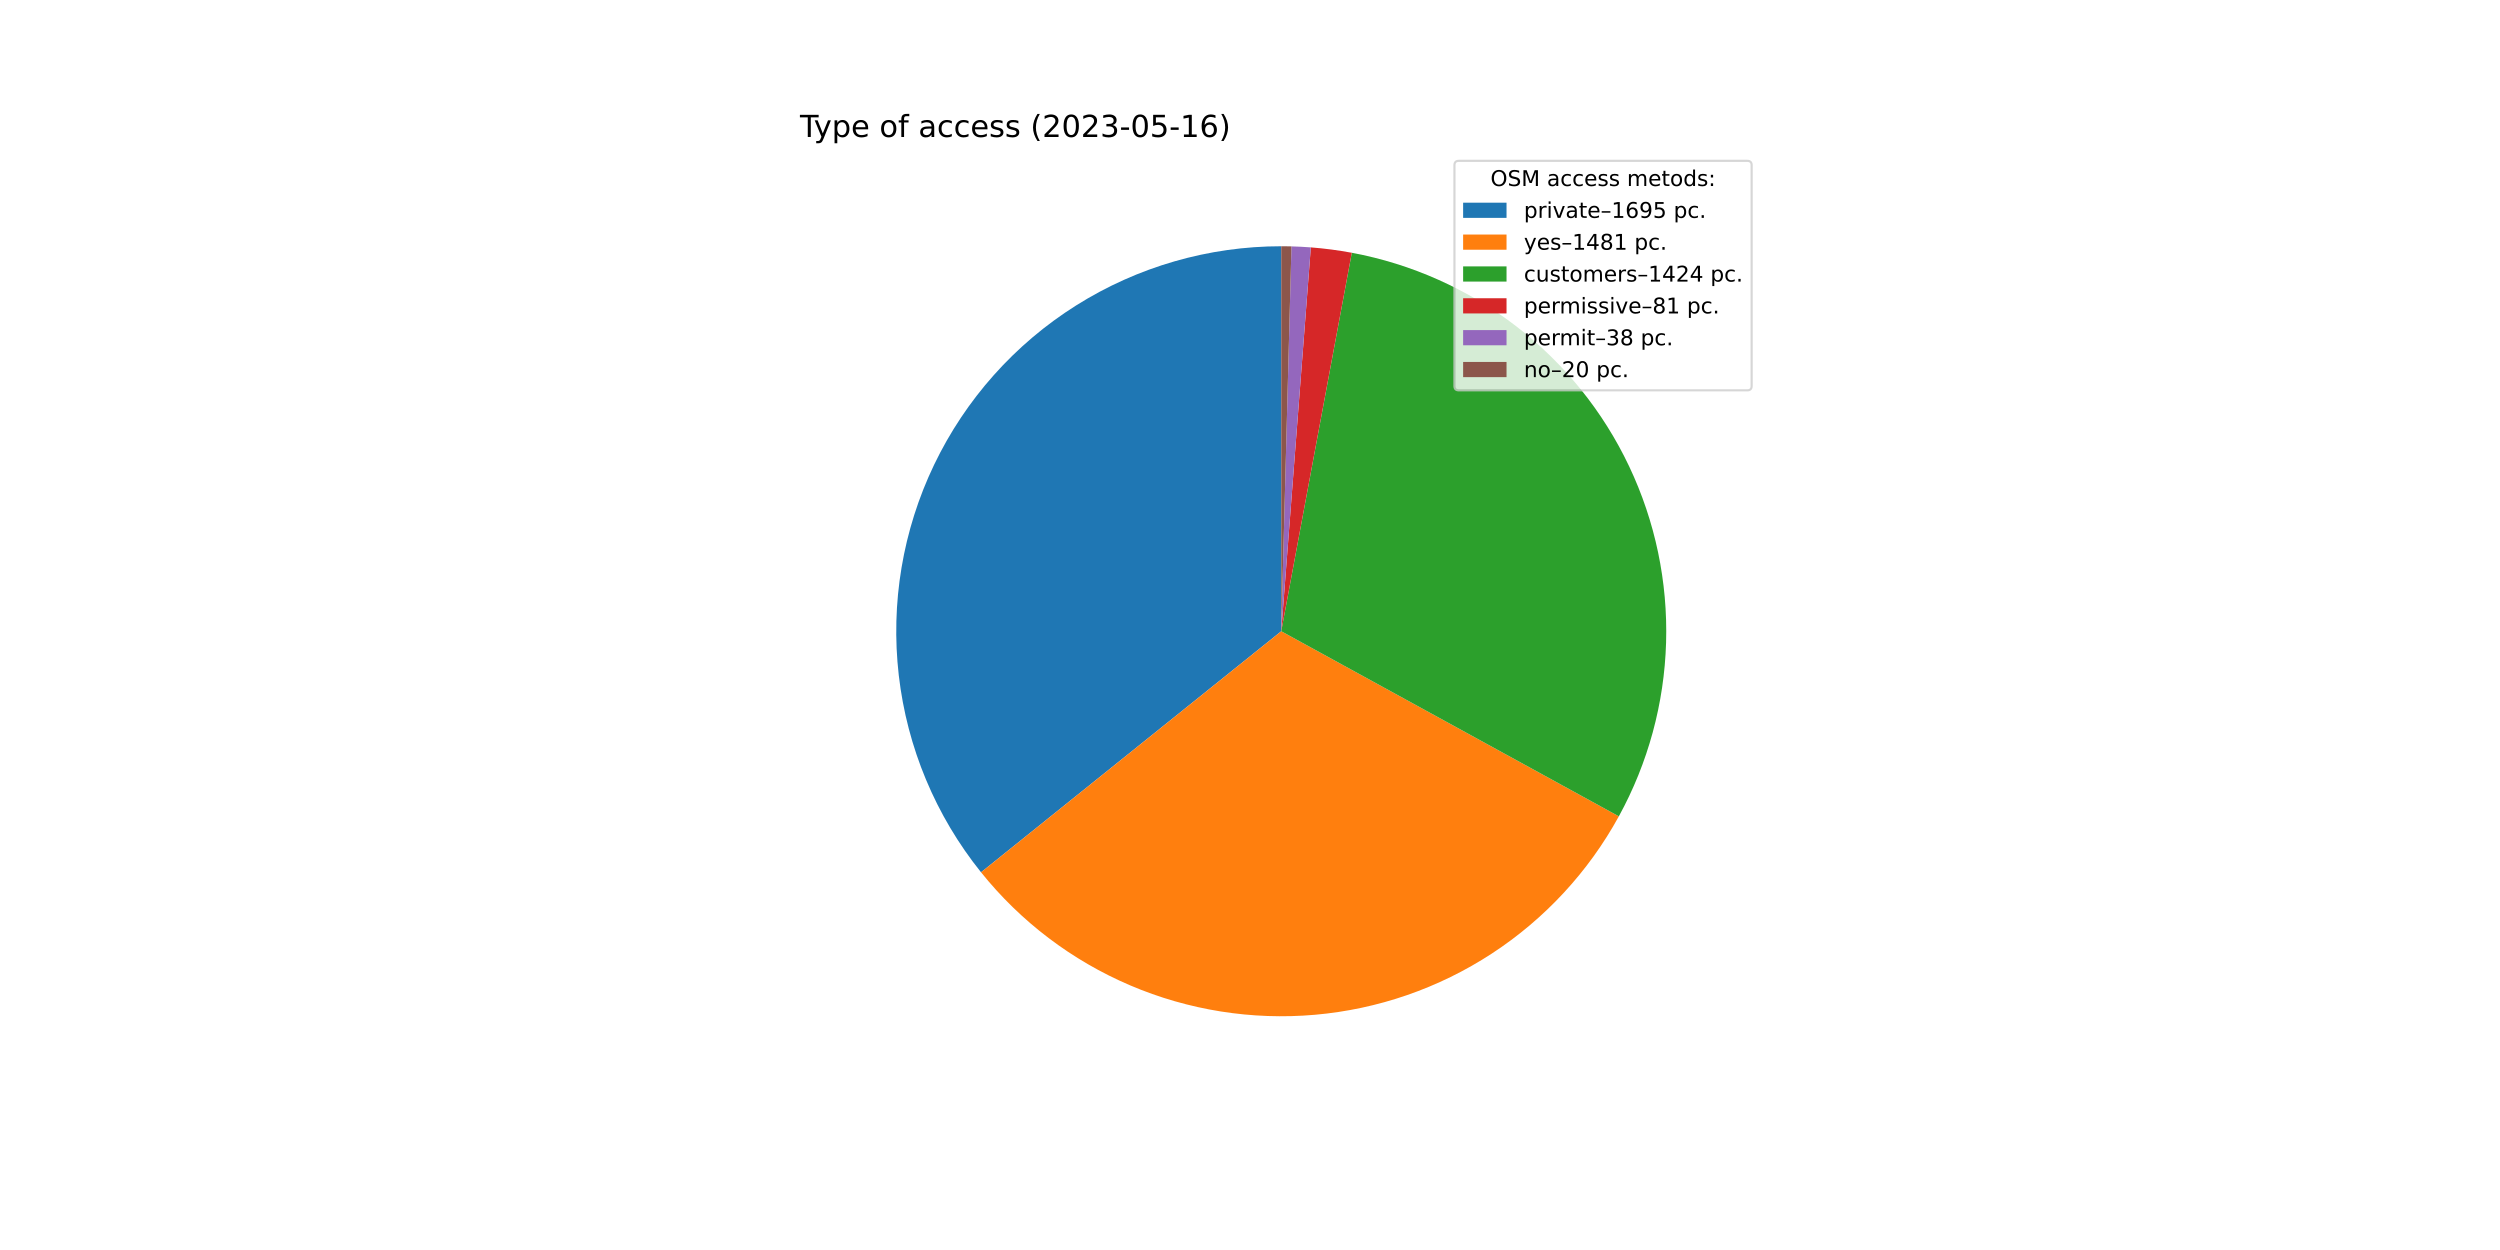
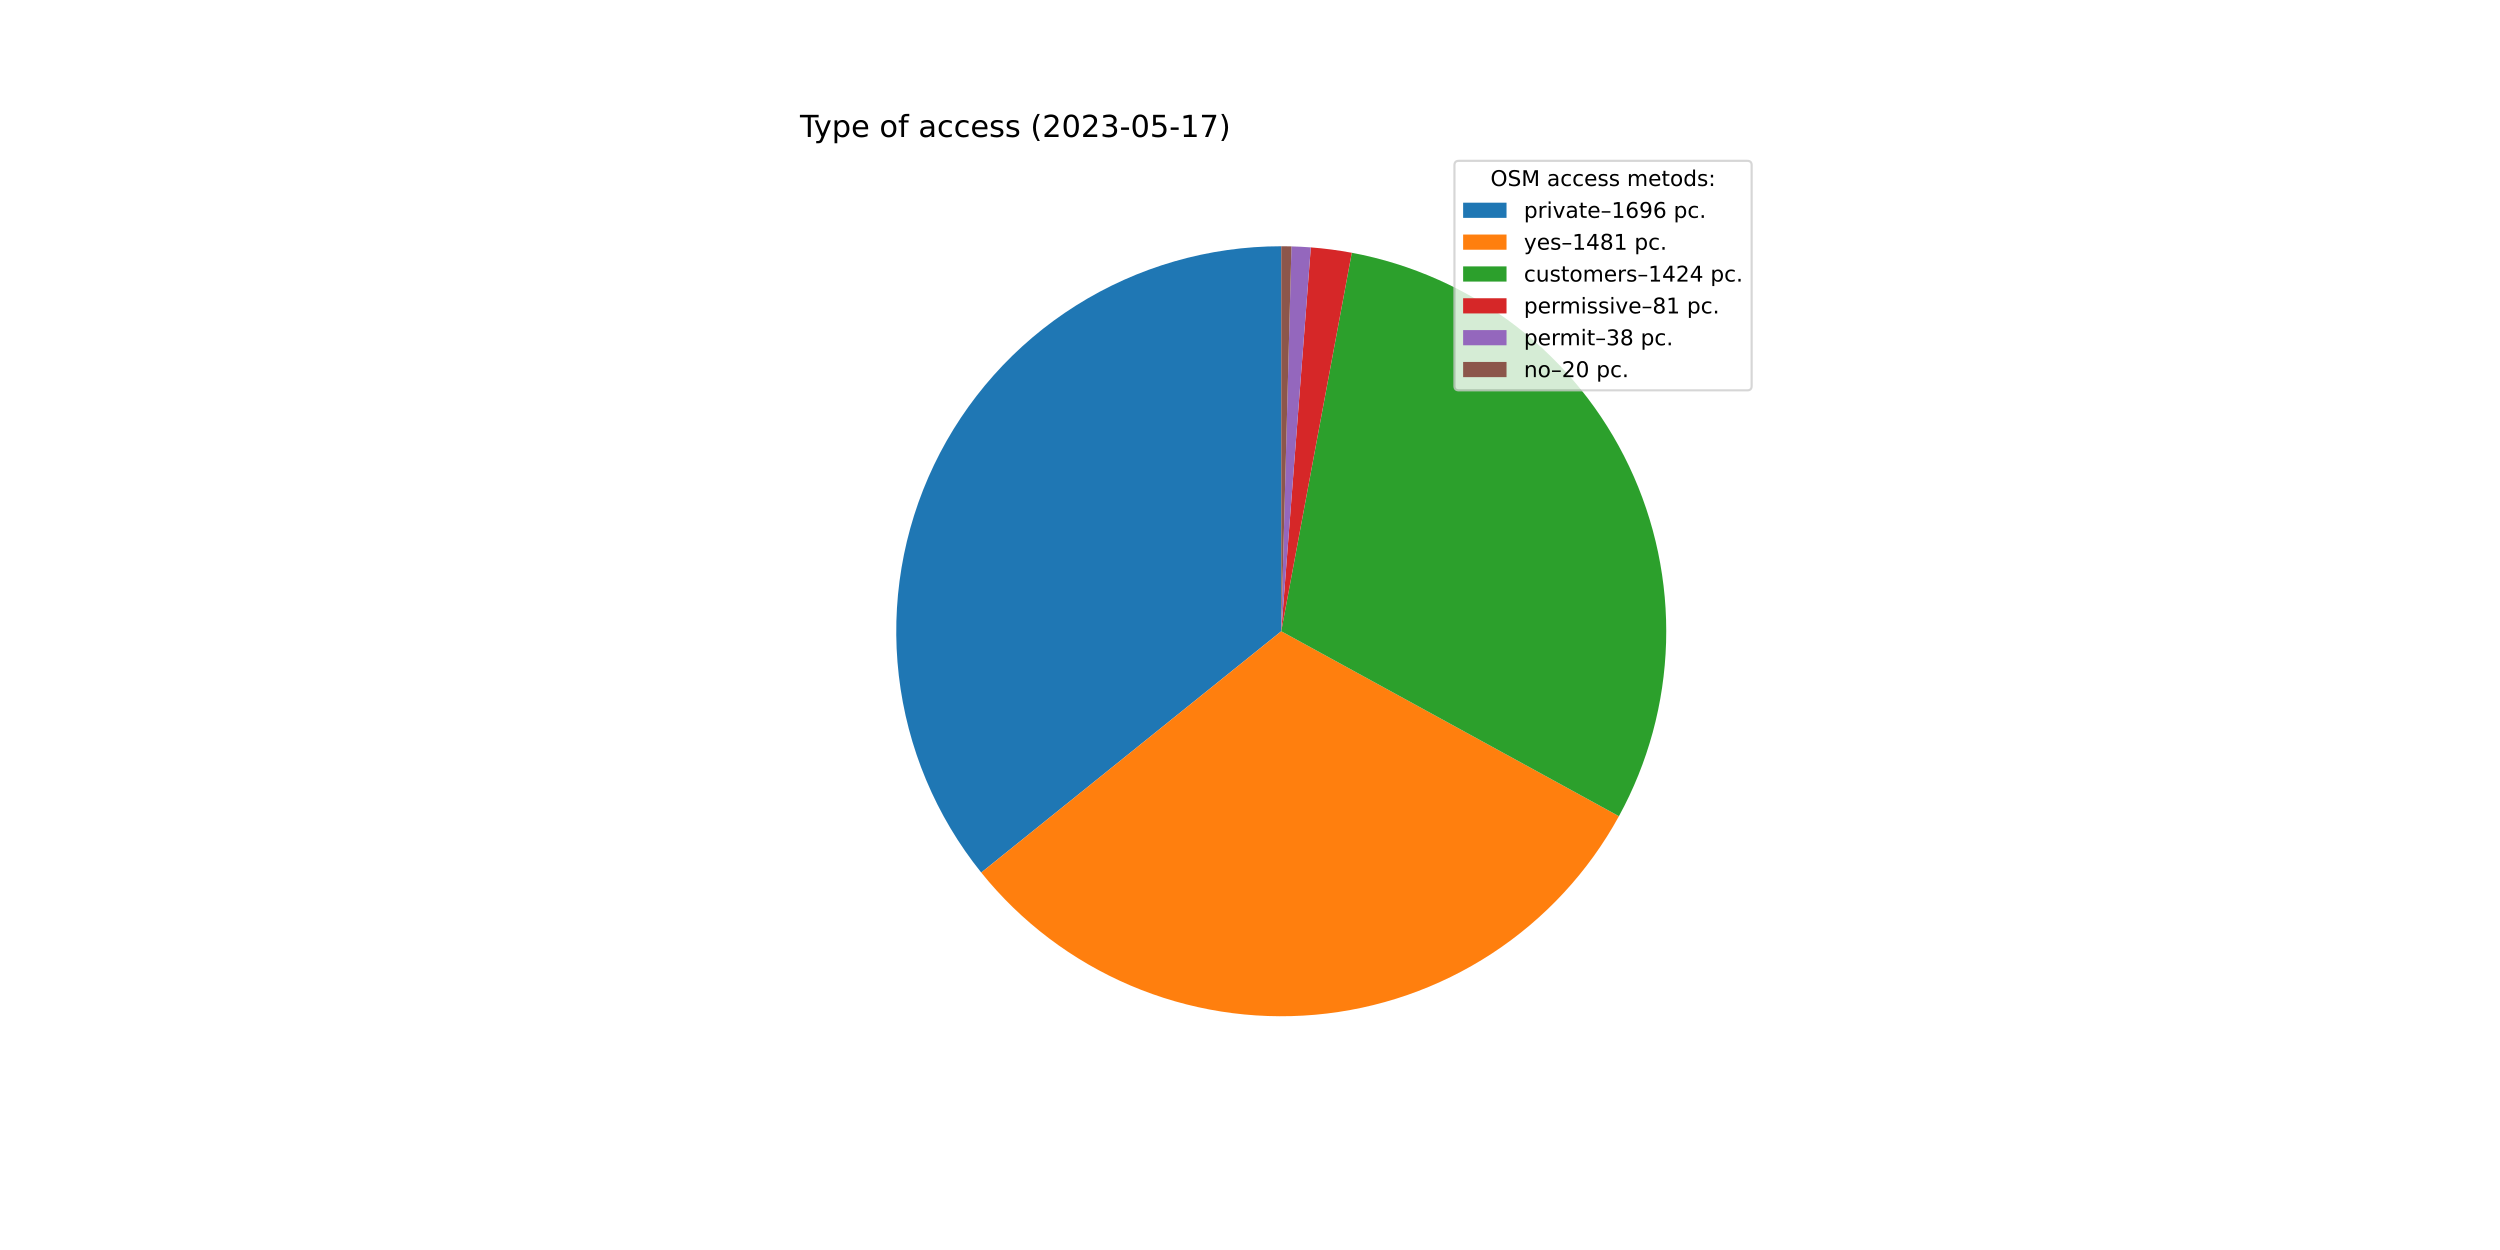
<svg xmlns="http://www.w3.org/2000/svg" xmlns:xlink="http://www.w3.org/1999/xlink" width="1152pt" height="576pt" viewBox="0 0 1152 576" version="1.1">
  <defs>
    <style type="text/css">*{stroke-linejoin: round; stroke-linecap: butt}</style>
  </defs>
  <g id="figure_1">
    <g id="patch_1">
      <path d="M 0 576  L 1152 576  L 1152 0  L 0 0  z " style="fill: #ffffff" />
    </g>
    <g id="axes_1">
      <g id="patch_2">
-         <path d="M 590.4 113.472  C 556.959 113.472 524.189 122.927 495.889 140.743  C 467.588 158.558 444.893 184.017 430.434 214.171  C 415.974 244.324 410.331 277.96 414.157 311.182  C 417.984 344.403 431.127 375.875 452.064 401.951  L 590.4 290.88  L 590.4 113.472  z " style="fill: #1f77b4" />
+         <path d="M 590.4 113.472  C 556.946 113.472 524.165 122.935 495.857 140.763  C 467.549 158.591 444.853 184.068 430.401 214.239  C 415.949 244.41 410.321 278.062 414.17 311.294  C 418.02 344.526 431.192 376.001 452.159 402.069  L 590.4 290.88  L 590.4 113.472  z " style="fill: #1f77b4" />
      </g>
      <g id="patch_3">
-         <path d="M 452.064 401.951  C 470.33 424.7 493.928 442.596 520.761 454.049  C 547.594 465.501 576.842 470.159 605.904 467.609  C 634.967 465.06 662.957 455.38 687.386 439.43  C 711.815 423.481 731.937 401.75 745.962 376.168  L 590.4 290.88  L 452.064 401.951  z " style="fill: #ff7f0e" />
+         <path d="M 452.159 402.069  C 470.44 424.798 494.047 442.671 520.883 454.101  C 547.718 465.53 576.963 470.167 606.018 467.599  C 635.073 465.031 663.052 455.337 687.467 439.378  C 711.882 423.419 731.988 401.682 746 376.1  L 590.4 290.88  L 452.159 402.069  z " style="fill: #ff7f0e" />
      </g>
      <g id="patch_4">
-         <path d="M 745.962 376.168  C 759.443 351.579 766.904 324.142 767.731 296.113  C 768.558 268.084 762.728 240.254 750.721 214.914  C 738.713 189.573 720.868 167.437 698.652 150.327  C 676.436 133.217 650.477 121.615 622.91 116.476  L 590.4 290.88  L 745.962 376.168  z " style="fill: #2ca02c" />
+         <path d="M 746 376.1  C 759.467 351.511 766.915 324.076 767.733 296.053  C 768.55 268.03 762.713 240.208 750.703 214.876  C 738.692 189.543 720.846 167.415 698.632 150.312  C 676.419 133.208 650.464 121.611 622.903 116.475  L 590.4 290.88  L 746 376.1  z " style="fill: #2ca02c" />
      </g>
      <g id="patch_5">
-         <path d="M 622.91 116.476  C 619.788 115.894 616.651 115.396 613.503 114.983  C 610.354 114.569 607.195 114.24 604.029 113.996  L 590.4 290.88  L 622.91 116.476  z " style="fill: #d62728" />
+         <path d="M 622.903 116.475  C 619.782 115.893 616.646 115.395 613.498 114.982  C 610.35 114.569 607.192 114.24 604.026 113.996  L 590.4 290.88  L 622.903 116.475  z " style="fill: #d62728" />
      </g>
      <g id="patch_6">
-         <path d="M 604.029 113.996  C 602.544 113.882 601.057 113.786 599.569 113.709  C 598.082 113.632 596.593 113.574 595.104 113.534  L 590.4 290.88  L 604.029 113.996  z " style="fill: #9467bd" />
+         <path d="M 604.026 113.996  C 602.541 113.882 601.055 113.786 599.567 113.709  C 598.08 113.632 596.592 113.574 595.103 113.534  L 590.4 290.88  L 604.026 113.996  z " style="fill: #9467bd" />
      </g>
      <g id="patch_7">
-         <path d="M 595.104 113.534  C 594.32 113.514 593.536 113.498 592.752 113.488  C 591.968 113.477 591.184 113.472 590.4 113.472  L 590.4 290.88  L 595.104 113.534  z " style="fill: #8c564b" />
+         <path d="M 595.103 113.534  C 594.319 113.514 593.535 113.498 592.752 113.488  C 591.968 113.477 591.184 113.472 590.4 113.472  L 590.4 290.88  L 595.103 113.534  z " style="fill: #8c564b" />
      </g>
      <g id="matplotlib.axis_1" />
      <g id="matplotlib.axis_2" />
      <g id="text_1">
        <g transform="translate(368.64 63.12)scale(0.14 -0.14)">
          <defs>
            <path id="DejaVuSans-54" d="M -19 4666  L 3928 4666  L 3928 4134  L 2272 4134  L 2272 0  L 1638 0  L 1638 4134  L -19 4134  L -19 4666  z " transform="scale(0.015625)" />
            <path id="DejaVuSans-79" d="M 2059 -325  Q 1816 -950 1584 -1140  Q 1353 -1331 966 -1331  L 506 -1331  L 506 -850  L 844 -850  Q 1081 -850 1212 -737  Q 1344 -625 1503 -206  L 1606 56  L 191 3500  L 800 3500  L 1894 763  L 2988 3500  L 3597 3500  L 2059 -325  z " transform="scale(0.015625)" />
            <path id="DejaVuSans-70" d="M 1159 525  L 1159 -1331  L 581 -1331  L 581 3500  L 1159 3500  L 1159 2969  Q 1341 3281 1617 3432  Q 1894 3584 2278 3584  Q 2916 3584 3314 3078  Q 3713 2572 3713 1747  Q 3713 922 3314 415  Q 2916 -91 2278 -91  Q 1894 -91 1617 61  Q 1341 213 1159 525  z M 3116 1747  Q 3116 2381 2855 2742  Q 2594 3103 2138 3103  Q 1681 3103 1420 2742  Q 1159 2381 1159 1747  Q 1159 1113 1420 752  Q 1681 391 2138 391  Q 2594 391 2855 752  Q 3116 1113 3116 1747  z " transform="scale(0.015625)" />
            <path id="DejaVuSans-65" d="M 3597 1894  L 3597 1613  L 953 1613  Q 991 1019 1311 708  Q 1631 397 2203 397  Q 2534 397 2845 478  Q 3156 559 3463 722  L 3463 178  Q 3153 47 2828 -22  Q 2503 -91 2169 -91  Q 1331 -91 842 396  Q 353 884 353 1716  Q 353 2575 817 3079  Q 1281 3584 2069 3584  Q 2775 3584 3186 3129  Q 3597 2675 3597 1894  z M 3022 2063  Q 3016 2534 2758 2815  Q 2500 3097 2075 3097  Q 1594 3097 1305 2825  Q 1016 2553 972 2059  L 3022 2063  z " transform="scale(0.015625)" />
            <path id="DejaVuSans-20" transform="scale(0.015625)" />
            <path id="DejaVuSans-6f" d="M 1959 3097  Q 1497 3097 1228 2736  Q 959 2375 959 1747  Q 959 1119 1226 758  Q 1494 397 1959 397  Q 2419 397 2687 759  Q 2956 1122 2956 1747  Q 2956 2369 2687 2733  Q 2419 3097 1959 3097  z M 1959 3584  Q 2709 3584 3137 3096  Q 3566 2609 3566 1747  Q 3566 888 3137 398  Q 2709 -91 1959 -91  Q 1206 -91 779 398  Q 353 888 353 1747  Q 353 2609 779 3096  Q 1206 3584 1959 3584  z " transform="scale(0.015625)" />
            <path id="DejaVuSans-66" d="M 2375 4863  L 2375 4384  L 1825 4384  Q 1516 4384 1395 4259  Q 1275 4134 1275 3809  L 1275 3500  L 2222 3500  L 2222 3053  L 1275 3053  L 1275 0  L 697 0  L 697 3053  L 147 3053  L 147 3500  L 697 3500  L 697 3744  Q 697 4328 969 4595  Q 1241 4863 1831 4863  L 2375 4863  z " transform="scale(0.015625)" />
            <path id="DejaVuSans-61" d="M 2194 1759  Q 1497 1759 1228 1600  Q 959 1441 959 1056  Q 959 750 1161 570  Q 1363 391 1709 391  Q 2188 391 2477 730  Q 2766 1069 2766 1631  L 2766 1759  L 2194 1759  z M 3341 1997  L 3341 0  L 2766 0  L 2766 531  Q 2569 213 2275 61  Q 1981 -91 1556 -91  Q 1019 -91 701 211  Q 384 513 384 1019  Q 384 1609 779 1909  Q 1175 2209 1959 2209  L 2766 2209  L 2766 2266  Q 2766 2663 2505 2880  Q 2244 3097 1772 3097  Q 1472 3097 1187 3025  Q 903 2953 641 2809  L 641 3341  Q 956 3463 1253 3523  Q 1550 3584 1831 3584  Q 2591 3584 2966 3190  Q 3341 2797 3341 1997  z " transform="scale(0.015625)" />
            <path id="DejaVuSans-63" d="M 3122 3366  L 3122 2828  Q 2878 2963 2633 3030  Q 2388 3097 2138 3097  Q 1578 3097 1268 2742  Q 959 2388 959 1747  Q 959 1106 1268 751  Q 1578 397 2138 397  Q 2388 397 2633 464  Q 2878 531 3122 666  L 3122 134  Q 2881 22 2623 -34  Q 2366 -91 2075 -91  Q 1284 -91 818 406  Q 353 903 353 1747  Q 353 2603 823 3093  Q 1294 3584 2113 3584  Q 2378 3584 2631 3529  Q 2884 3475 3122 3366  z " transform="scale(0.015625)" />
            <path id="DejaVuSans-73" d="M 2834 3397  L 2834 2853  Q 2591 2978 2328 3040  Q 2066 3103 1784 3103  Q 1356 3103 1142 2972  Q 928 2841 928 2578  Q 928 2378 1081 2264  Q 1234 2150 1697 2047  L 1894 2003  Q 2506 1872 2764 1633  Q 3022 1394 3022 966  Q 3022 478 2636 193  Q 2250 -91 1575 -91  Q 1294 -91 989 -36  Q 684 19 347 128  L 347 722  Q 666 556 975 473  Q 1284 391 1588 391  Q 1994 391 2212 530  Q 2431 669 2431 922  Q 2431 1156 2273 1281  Q 2116 1406 1581 1522  L 1381 1569  Q 847 1681 609 1914  Q 372 2147 372 2553  Q 372 3047 722 3315  Q 1072 3584 1716 3584  Q 2034 3584 2315 3537  Q 2597 3491 2834 3397  z " transform="scale(0.015625)" />
            <path id="DejaVuSans-28" d="M 1984 4856  Q 1566 4138 1362 3434  Q 1159 2731 1159 2009  Q 1159 1288 1364 580  Q 1569 -128 1984 -844  L 1484 -844  Q 1016 -109 783 600  Q 550 1309 550 2009  Q 550 2706 781 3412  Q 1013 4119 1484 4856  L 1984 4856  z " transform="scale(0.015625)" />
            <path id="DejaVuSans-32" d="M 1228 531  L 3431 531  L 3431 0  L 469 0  L 469 531  Q 828 903 1448 1529  Q 2069 2156 2228 2338  Q 2531 2678 2651 2914  Q 2772 3150 2772 3378  Q 2772 3750 2511 3984  Q 2250 4219 1831 4219  Q 1534 4219 1204 4116  Q 875 4013 500 3803  L 500 4441  Q 881 4594 1212 4672  Q 1544 4750 1819 4750  Q 2544 4750 2975 4387  Q 3406 4025 3406 3419  Q 3406 3131 3298 2873  Q 3191 2616 2906 2266  Q 2828 2175 2409 1742  Q 1991 1309 1228 531  z " transform="scale(0.015625)" />
            <path id="DejaVuSans-30" d="M 2034 4250  Q 1547 4250 1301 3770  Q 1056 3291 1056 2328  Q 1056 1369 1301 889  Q 1547 409 2034 409  Q 2525 409 2770 889  Q 3016 1369 3016 2328  Q 3016 3291 2770 3770  Q 2525 4250 2034 4250  z M 2034 4750  Q 2819 4750 3233 4129  Q 3647 3509 3647 2328  Q 3647 1150 3233 529  Q 2819 -91 2034 -91  Q 1250 -91 836 529  Q 422 1150 422 2328  Q 422 3509 836 4129  Q 1250 4750 2034 4750  z " transform="scale(0.015625)" />
            <path id="DejaVuSans-33" d="M 2597 2516  Q 3050 2419 3304 2112  Q 3559 1806 3559 1356  Q 3559 666 3084 287  Q 2609 -91 1734 -91  Q 1441 -91 1130 -33  Q 819 25 488 141  L 488 750  Q 750 597 1062 519  Q 1375 441 1716 441  Q 2309 441 2620 675  Q 2931 909 2931 1356  Q 2931 1769 2642 2001  Q 2353 2234 1838 2234  L 1294 2234  L 1294 2753  L 1863 2753  Q 2328 2753 2575 2939  Q 2822 3125 2822 3475  Q 2822 3834 2567 4026  Q 2313 4219 1838 4219  Q 1578 4219 1281 4162  Q 984 4106 628 3988  L 628 4550  Q 988 4650 1302 4700  Q 1616 4750 1894 4750  Q 2613 4750 3031 4423  Q 3450 4097 3450 3541  Q 3450 3153 3228 2886  Q 3006 2619 2597 2516  z " transform="scale(0.015625)" />
            <path id="DejaVuSans-2d" d="M 313 2009  L 1997 2009  L 1997 1497  L 313 1497  L 313 2009  z " transform="scale(0.015625)" />
            <path id="DejaVuSans-35" d="M 691 4666  L 3169 4666  L 3169 4134  L 1269 4134  L 1269 2991  Q 1406 3038 1543 3061  Q 1681 3084 1819 3084  Q 2600 3084 3056 2656  Q 3513 2228 3513 1497  Q 3513 744 3044 326  Q 2575 -91 1722 -91  Q 1428 -91 1123 -41  Q 819 9 494 109  L 494 744  Q 775 591 1075 516  Q 1375 441 1709 441  Q 2250 441 2565 725  Q 2881 1009 2881 1497  Q 2881 1984 2565 2268  Q 2250 2553 1709 2553  Q 1456 2553 1204 2497  Q 953 2441 691 2322  L 691 4666  z " transform="scale(0.015625)" />
            <path id="DejaVuSans-31" d="M 794 531  L 1825 531  L 1825 4091  L 703 3866  L 703 4441  L 1819 4666  L 2450 4666  L 2450 531  L 3481 531  L 3481 0  L 794 0  L 794 531  z " transform="scale(0.015625)" />
-             <path id="DejaVuSans-36" d="M 2113 2584  Q 1688 2584 1439 2293  Q 1191 2003 1191 1497  Q 1191 994 1439 701  Q 1688 409 2113 409  Q 2538 409 2786 701  Q 3034 994 3034 1497  Q 3034 2003 2786 2293  Q 2538 2584 2113 2584  z M 3366 4563  L 3366 3988  Q 3128 4100 2886 4159  Q 2644 4219 2406 4219  Q 1781 4219 1451 3797  Q 1122 3375 1075 2522  Q 1259 2794 1537 2939  Q 1816 3084 2150 3084  Q 2853 3084 3261 2657  Q 3669 2231 3669 1497  Q 3669 778 3244 343  Q 2819 -91 2113 -91  Q 1303 -91 875 529  Q 447 1150 447 2328  Q 447 3434 972 4092  Q 1497 4750 2381 4750  Q 2619 4750 2861 4703  Q 3103 4656 3366 4563  z " transform="scale(0.015625)" />
+             <path id="DejaVuSans-37" d="M 525 4666  L 3525 4666  L 3525 4397  L 1831 0  L 1172 0  L 2766 4134  L 525 4134  L 525 4666  z " transform="scale(0.015625)" />
            <path id="DejaVuSans-29" d="M 513 4856  L 1013 4856  Q 1481 4119 1714 3412  Q 1947 2706 1947 2009  Q 1947 1309 1714 600  Q 1481 -109 1013 -844  L 513 -844  Q 928 -128 1133 580  Q 1338 1288 1338 2009  Q 1338 2731 1133 3434  Q 928 4138 513 4856  z " transform="scale(0.015625)" />
          </defs>
          <use xlink:href="#DejaVuSans-54" />
          <use xlink:href="#DejaVuSans-79" x="45.459" />
          <use xlink:href="#DejaVuSans-70" x="104.639" />
          <use xlink:href="#DejaVuSans-65" x="168.115" />
          <use xlink:href="#DejaVuSans-20" x="229.639" />
          <use xlink:href="#DejaVuSans-6f" x="261.426" />
          <use xlink:href="#DejaVuSans-66" x="322.607" />
          <use xlink:href="#DejaVuSans-20" x="357.812" />
          <use xlink:href="#DejaVuSans-61" x="389.6" />
          <use xlink:href="#DejaVuSans-63" x="450.879" />
          <use xlink:href="#DejaVuSans-63" x="505.859" />
          <use xlink:href="#DejaVuSans-65" x="560.84" />
          <use xlink:href="#DejaVuSans-73" x="622.363" />
          <use xlink:href="#DejaVuSans-73" x="674.463" />
          <use xlink:href="#DejaVuSans-20" x="726.562" />
          <use xlink:href="#DejaVuSans-28" x="758.35" />
          <use xlink:href="#DejaVuSans-32" x="797.363" />
          <use xlink:href="#DejaVuSans-30" x="860.986" />
          <use xlink:href="#DejaVuSans-32" x="924.609" />
          <use xlink:href="#DejaVuSans-33" x="988.232" />
          <use xlink:href="#DejaVuSans-2d" x="1051.855" />
          <use xlink:href="#DejaVuSans-30" x="1087.939" />
          <use xlink:href="#DejaVuSans-35" x="1151.562" />
          <use xlink:href="#DejaVuSans-2d" x="1215.186" />
          <use xlink:href="#DejaVuSans-31" x="1251.27" />
-           <use xlink:href="#DejaVuSans-36" x="1314.893" />
+           <use xlink:href="#DejaVuSans-37" x="1314.893" />
          <use xlink:href="#DejaVuSans-29" x="1378.516" />
        </g>
      </g>
      <g id="legend_1">
        <g id="patch_8">
          <path d="M 672.208 179.867  L 805.16 179.867  Q 807.16 179.867 807.16 177.867  L 807.16 76.12  Q 807.16 74.12 805.16 74.12  L 672.208 74.12  Q 670.208 74.12 670.208 76.12  L 670.208 177.867  Q 670.208 179.867 672.208 179.867  z " style="fill: #ffffff; opacity: 0.8; stroke: #cccccc; stroke-linejoin: miter" />
        </g>
        <g id="text_2">
          <g transform="translate(686.8038 85.71844)scale(0.1 -0.1)">
            <defs>
              <path id="DejaVuSans-4f" d="M 2522 4238  Q 1834 4238 1429 3725  Q 1025 3213 1025 2328  Q 1025 1447 1429 934  Q 1834 422 2522 422  Q 3209 422 3611 934  Q 4013 1447 4013 2328  Q 4013 3213 3611 3725  Q 3209 4238 2522 4238  z M 2522 4750  Q 3503 4750 4090 4092  Q 4678 3434 4678 2328  Q 4678 1225 4090 567  Q 3503 -91 2522 -91  Q 1538 -91 948 565  Q 359 1222 359 2328  Q 359 3434 948 4092  Q 1538 4750 2522 4750  z " transform="scale(0.015625)" />
              <path id="DejaVuSans-53" d="M 3425 4513  L 3425 3897  Q 3066 4069 2747 4153  Q 2428 4238 2131 4238  Q 1616 4238 1336 4038  Q 1056 3838 1056 3469  Q 1056 3159 1242 3001  Q 1428 2844 1947 2747  L 2328 2669  Q 3034 2534 3370 2195  Q 3706 1856 3706 1288  Q 3706 609 3251 259  Q 2797 -91 1919 -91  Q 1588 -91 1214 -16  Q 841 59 441 206  L 441 856  Q 825 641 1194 531  Q 1563 422 1919 422  Q 2459 422 2753 634  Q 3047 847 3047 1241  Q 3047 1584 2836 1778  Q 2625 1972 2144 2069  L 1759 2144  Q 1053 2284 737 2584  Q 422 2884 422 3419  Q 422 4038 858 4394  Q 1294 4750 2059 4750  Q 2388 4750 2728 4690  Q 3069 4631 3425 4513  z " transform="scale(0.015625)" />
              <path id="DejaVuSans-4d" d="M 628 4666  L 1569 4666  L 2759 1491  L 3956 4666  L 4897 4666  L 4897 0  L 4281 0  L 4281 4097  L 3078 897  L 2444 897  L 1241 4097  L 1241 0  L 628 0  L 628 4666  z " transform="scale(0.015625)" />
              <path id="DejaVuSans-6d" d="M 3328 2828  Q 3544 3216 3844 3400  Q 4144 3584 4550 3584  Q 5097 3584 5394 3201  Q 5691 2819 5691 2113  L 5691 0  L 5113 0  L 5113 2094  Q 5113 2597 4934 2840  Q 4756 3084 4391 3084  Q 3944 3084 3684 2787  Q 3425 2491 3425 1978  L 3425 0  L 2847 0  L 2847 2094  Q 2847 2600 2669 2842  Q 2491 3084 2119 3084  Q 1678 3084 1418 2786  Q 1159 2488 1159 1978  L 1159 0  L 581 0  L 581 3500  L 1159 3500  L 1159 2956  Q 1356 3278 1631 3431  Q 1906 3584 2284 3584  Q 2666 3584 2933 3390  Q 3200 3197 3328 2828  z " transform="scale(0.015625)" />
              <path id="DejaVuSans-74" d="M 1172 4494  L 1172 3500  L 2356 3500  L 2356 3053  L 1172 3053  L 1172 1153  Q 1172 725 1289 603  Q 1406 481 1766 481  L 2356 481  L 2356 0  L 1766 0  Q 1100 0 847 248  Q 594 497 594 1153  L 594 3053  L 172 3053  L 172 3500  L 594 3500  L 594 4494  L 1172 4494  z " transform="scale(0.015625)" />
              <path id="DejaVuSans-64" d="M 2906 2969  L 2906 4863  L 3481 4863  L 3481 0  L 2906 0  L 2906 525  Q 2725 213 2448 61  Q 2172 -91 1784 -91  Q 1150 -91 751 415  Q 353 922 353 1747  Q 353 2572 751 3078  Q 1150 3584 1784 3584  Q 2172 3584 2448 3432  Q 2725 3281 2906 2969  z M 947 1747  Q 947 1113 1208 752  Q 1469 391 1925 391  Q 2381 391 2643 752  Q 2906 1113 2906 1747  Q 2906 2381 2643 2742  Q 2381 3103 1925 3103  Q 1469 3103 1208 2742  Q 947 2381 947 1747  z " transform="scale(0.015625)" />
              <path id="DejaVuSans-3a" d="M 750 794  L 1409 794  L 1409 0  L 750 0  L 750 794  z M 750 3309  L 1409 3309  L 1409 2516  L 750 2516  L 750 3309  z " transform="scale(0.015625)" />
            </defs>
            <use xlink:href="#DejaVuSans-4f" />
            <use xlink:href="#DejaVuSans-53" x="78.711" />
            <use xlink:href="#DejaVuSans-4d" x="142.188" />
            <use xlink:href="#DejaVuSans-20" x="228.467" />
            <use xlink:href="#DejaVuSans-61" x="260.254" />
            <use xlink:href="#DejaVuSans-63" x="321.533" />
            <use xlink:href="#DejaVuSans-63" x="376.514" />
            <use xlink:href="#DejaVuSans-65" x="431.494" />
            <use xlink:href="#DejaVuSans-73" x="493.018" />
            <use xlink:href="#DejaVuSans-73" x="545.117" />
            <use xlink:href="#DejaVuSans-20" x="597.217" />
            <use xlink:href="#DejaVuSans-6d" x="629.004" />
            <use xlink:href="#DejaVuSans-65" x="726.416" />
            <use xlink:href="#DejaVuSans-74" x="787.939" />
            <use xlink:href="#DejaVuSans-6f" x="827.148" />
            <use xlink:href="#DejaVuSans-64" x="888.33" />
            <use xlink:href="#DejaVuSans-73" x="951.807" />
            <use xlink:href="#DejaVuSans-3a" x="1003.906" />
          </g>
        </g>
        <g id="patch_9">
          <path d="M 674.208 100.397  L 694.208 100.397  L 694.208 93.397  L 674.208 93.397  z " style="fill: #1f77b4" />
        </g>
        <g id="text_3">
          <g transform="translate(702.2084 100.3966)scale(0.1 -0.1)">
            <defs>
              <path id="DejaVuSans-72" d="M 2631 2963  Q 2534 3019 2420 3045  Q 2306 3072 2169 3072  Q 1681 3072 1420 2755  Q 1159 2438 1159 1844  L 1159 0  L 581 0  L 581 3500  L 1159 3500  L 1159 2956  Q 1341 3275 1631 3429  Q 1922 3584 2338 3584  Q 2397 3584 2469 3576  Q 2541 3569 2628 3553  L 2631 2963  z " transform="scale(0.015625)" />
              <path id="DejaVuSans-69" d="M 603 3500  L 1178 3500  L 1178 0  L 603 0  L 603 3500  z M 603 4863  L 1178 4863  L 1178 4134  L 603 4134  L 603 4863  z " transform="scale(0.015625)" />
              <path id="DejaVuSans-76" d="M 191 3500  L 800 3500  L 1894 563  L 2988 3500  L 3597 3500  L 2284 0  L 1503 0  L 191 3500  z " transform="scale(0.015625)" />
              <path id="DejaVuSans-2013" d="M 313 1978  L 2888 1978  L 2888 1528  L 313 1528  L 313 1978  z " transform="scale(0.015625)" />
+               <path id="DejaVuSans-36" d="M 2113 2584  Q 1688 2584 1439 2293  Q 1191 2003 1191 1497  Q 1191 994 1439 701  Q 1688 409 2113 409  Q 2538 409 2786 701  Q 3034 994 3034 1497  Q 3034 2003 2786 2293  Q 2538 2584 2113 2584  z M 3366 4563  L 3366 3988  Q 3128 4100 2886 4159  Q 2644 4219 2406 4219  Q 1781 4219 1451 3797  Q 1122 3375 1075 2522  Q 1259 2794 1537 2939  Q 1816 3084 2150 3084  Q 2853 3084 3261 2657  Q 3669 2231 3669 1497  Q 3669 778 3244 343  Q 2819 -91 2113 -91  Q 1303 -91 875 529  Q 447 1150 447 2328  Q 447 3434 972 4092  Q 1497 4750 2381 4750  Q 2619 4750 2861 4703  Q 3103 4656 3366 4563  z " transform="scale(0.015625)" />
              <path id="DejaVuSans-39" d="M 703 97  L 703 672  Q 941 559 1184 500  Q 1428 441 1663 441  Q 2288 441 2617 861  Q 2947 1281 2994 2138  Q 2813 1869 2534 1725  Q 2256 1581 1919 1581  Q 1219 1581 811 2004  Q 403 2428 403 3163  Q 403 3881 828 4315  Q 1253 4750 1959 4750  Q 2769 4750 3195 4129  Q 3622 3509 3622 2328  Q 3622 1225 3098 567  Q 2575 -91 1691 -91  Q 1453 -91 1209 -44  Q 966 3 703 97  z M 1959 2075  Q 2384 2075 2632 2365  Q 2881 2656 2881 3163  Q 2881 3666 2632 3958  Q 2384 4250 1959 4250  Q 1534 4250 1286 3958  Q 1038 3666 1038 3163  Q 1038 2656 1286 2365  Q 1534 2075 1959 2075  z " transform="scale(0.015625)" />
              <path id="DejaVuSans-2e" d="M 684 794  L 1344 794  L 1344 0  L 684 0  L 684 794  z " transform="scale(0.015625)" />
            </defs>
            <use xlink:href="#DejaVuSans-70" />
            <use xlink:href="#DejaVuSans-72" x="63.477" />
            <use xlink:href="#DejaVuSans-69" x="104.59" />
            <use xlink:href="#DejaVuSans-76" x="132.373" />
            <use xlink:href="#DejaVuSans-61" x="191.553" />
            <use xlink:href="#DejaVuSans-74" x="252.832" />
            <use xlink:href="#DejaVuSans-65" x="292.041" />
            <use xlink:href="#DejaVuSans-2013" x="353.564" />
            <use xlink:href="#DejaVuSans-31" x="403.564" />
            <use xlink:href="#DejaVuSans-36" x="467.188" />
            <use xlink:href="#DejaVuSans-39" x="530.811" />
-             <use xlink:href="#DejaVuSans-35" x="594.434" />
+             <use xlink:href="#DejaVuSans-36" x="594.434" />
            <use xlink:href="#DejaVuSans-20" x="658.057" />
            <use xlink:href="#DejaVuSans-70" x="689.844" />
            <use xlink:href="#DejaVuSans-63" x="753.32" />
            <use xlink:href="#DejaVuSans-2e" x="808.301" />
          </g>
        </g>
        <g id="patch_10">
          <path d="M 674.208 115.075  L 694.208 115.075  L 694.208 108.075  L 674.208 108.075  z " style="fill: #ff7f0e" />
        </g>
        <g id="text_4">
          <g transform="translate(702.2084 115.0747)scale(0.1 -0.1)">
            <defs>
              <path id="DejaVuSans-34" d="M 2419 4116  L 825 1625  L 2419 1625  L 2419 4116  z M 2253 4666  L 3047 4666  L 3047 1625  L 3713 1625  L 3713 1100  L 3047 1100  L 3047 0  L 2419 0  L 2419 1100  L 313 1100  L 313 1709  L 2253 4666  z " transform="scale(0.015625)" />
              <path id="DejaVuSans-38" d="M 2034 2216  Q 1584 2216 1326 1975  Q 1069 1734 1069 1313  Q 1069 891 1326 650  Q 1584 409 2034 409  Q 2484 409 2743 651  Q 3003 894 3003 1313  Q 3003 1734 2745 1975  Q 2488 2216 2034 2216  z M 1403 2484  Q 997 2584 770 2862  Q 544 3141 544 3541  Q 544 4100 942 4425  Q 1341 4750 2034 4750  Q 2731 4750 3128 4425  Q 3525 4100 3525 3541  Q 3525 3141 3298 2862  Q 3072 2584 2669 2484  Q 3125 2378 3379 2068  Q 3634 1759 3634 1313  Q 3634 634 3220 271  Q 2806 -91 2034 -91  Q 1263 -91 848 271  Q 434 634 434 1313  Q 434 1759 690 2068  Q 947 2378 1403 2484  z M 1172 3481  Q 1172 3119 1398 2916  Q 1625 2713 2034 2713  Q 2441 2713 2670 2916  Q 2900 3119 2900 3481  Q 2900 3844 2670 4047  Q 2441 4250 2034 4250  Q 1625 4250 1398 4047  Q 1172 3844 1172 3481  z " transform="scale(0.015625)" />
            </defs>
            <use xlink:href="#DejaVuSans-79" />
            <use xlink:href="#DejaVuSans-65" x="59.18" />
            <use xlink:href="#DejaVuSans-73" x="120.703" />
            <use xlink:href="#DejaVuSans-2013" x="172.803" />
            <use xlink:href="#DejaVuSans-31" x="222.803" />
            <use xlink:href="#DejaVuSans-34" x="286.426" />
            <use xlink:href="#DejaVuSans-38" x="350.049" />
            <use xlink:href="#DejaVuSans-31" x="413.672" />
            <use xlink:href="#DejaVuSans-20" x="477.295" />
            <use xlink:href="#DejaVuSans-70" x="509.082" />
            <use xlink:href="#DejaVuSans-63" x="572.559" />
            <use xlink:href="#DejaVuSans-2e" x="627.539" />
          </g>
        </g>
        <g id="patch_11">
          <path d="M 674.208 129.753  L 694.208 129.753  L 694.208 122.753  L 674.208 122.753  z " style="fill: #2ca02c" />
        </g>
        <g id="text_5">
          <g transform="translate(702.2084 129.7528)scale(0.1 -0.1)">
            <defs>
              <path id="DejaVuSans-75" d="M 544 1381  L 544 3500  L 1119 3500  L 1119 1403  Q 1119 906 1312 657  Q 1506 409 1894 409  Q 2359 409 2629 706  Q 2900 1003 2900 1516  L 2900 3500  L 3475 3500  L 3475 0  L 2900 0  L 2900 538  Q 2691 219 2414 64  Q 2138 -91 1772 -91  Q 1169 -91 856 284  Q 544 659 544 1381  z M 1991 3584  L 1991 3584  z " transform="scale(0.015625)" />
            </defs>
            <use xlink:href="#DejaVuSans-63" />
            <use xlink:href="#DejaVuSans-75" x="54.98" />
            <use xlink:href="#DejaVuSans-73" x="118.359" />
            <use xlink:href="#DejaVuSans-74" x="170.459" />
            <use xlink:href="#DejaVuSans-6f" x="209.668" />
            <use xlink:href="#DejaVuSans-6d" x="270.85" />
            <use xlink:href="#DejaVuSans-65" x="368.262" />
            <use xlink:href="#DejaVuSans-72" x="429.785" />
            <use xlink:href="#DejaVuSans-73" x="470.898" />
            <use xlink:href="#DejaVuSans-2013" x="522.998" />
            <use xlink:href="#DejaVuSans-31" x="572.998" />
            <use xlink:href="#DejaVuSans-34" x="636.621" />
            <use xlink:href="#DejaVuSans-32" x="700.244" />
            <use xlink:href="#DejaVuSans-34" x="763.867" />
            <use xlink:href="#DejaVuSans-20" x="827.49" />
            <use xlink:href="#DejaVuSans-70" x="859.277" />
            <use xlink:href="#DejaVuSans-63" x="922.754" />
            <use xlink:href="#DejaVuSans-2e" x="977.734" />
          </g>
        </g>
        <g id="patch_12">
          <path d="M 674.208 144.431  L 694.208 144.431  L 694.208 137.431  L 674.208 137.431  z " style="fill: #d62728" />
        </g>
        <g id="text_6">
          <g transform="translate(702.2084 144.4309)scale(0.1 -0.1)">
            <use xlink:href="#DejaVuSans-70" />
            <use xlink:href="#DejaVuSans-65" x="63.477" />
            <use xlink:href="#DejaVuSans-72" x="125" />
            <use xlink:href="#DejaVuSans-6d" x="164.363" />
            <use xlink:href="#DejaVuSans-69" x="261.775" />
            <use xlink:href="#DejaVuSans-73" x="289.559" />
            <use xlink:href="#DejaVuSans-73" x="341.658" />
            <use xlink:href="#DejaVuSans-69" x="393.758" />
            <use xlink:href="#DejaVuSans-76" x="421.541" />
            <use xlink:href="#DejaVuSans-65" x="480.721" />
            <use xlink:href="#DejaVuSans-2013" x="542.244" />
            <use xlink:href="#DejaVuSans-38" x="592.244" />
            <use xlink:href="#DejaVuSans-31" x="655.867" />
            <use xlink:href="#DejaVuSans-20" x="719.49" />
            <use xlink:href="#DejaVuSans-70" x="751.277" />
            <use xlink:href="#DejaVuSans-63" x="814.754" />
            <use xlink:href="#DejaVuSans-2e" x="869.734" />
          </g>
        </g>
        <g id="patch_13">
          <path d="M 674.208 159.109  L 694.208 159.109  L 694.208 152.109  L 674.208 152.109  z " style="fill: #9467bd" />
        </g>
        <g id="text_7">
          <g transform="translate(702.2084 159.1091)scale(0.1 -0.1)">
            <use xlink:href="#DejaVuSans-70" />
            <use xlink:href="#DejaVuSans-65" x="63.477" />
            <use xlink:href="#DejaVuSans-72" x="125" />
            <use xlink:href="#DejaVuSans-6d" x="164.363" />
            <use xlink:href="#DejaVuSans-69" x="261.775" />
            <use xlink:href="#DejaVuSans-74" x="289.559" />
            <use xlink:href="#DejaVuSans-2013" x="328.768" />
            <use xlink:href="#DejaVuSans-33" x="378.768" />
            <use xlink:href="#DejaVuSans-38" x="442.391" />
            <use xlink:href="#DejaVuSans-20" x="506.014" />
            <use xlink:href="#DejaVuSans-70" x="537.801" />
            <use xlink:href="#DejaVuSans-63" x="601.277" />
            <use xlink:href="#DejaVuSans-2e" x="656.258" />
          </g>
        </g>
        <g id="patch_14">
          <path d="M 674.208 173.787  L 694.208 173.787  L 694.208 166.787  L 674.208 166.787  z " style="fill: #8c564b" />
        </g>
        <g id="text_8">
          <g transform="translate(702.2084 173.7872)scale(0.1 -0.1)">
            <defs>
              <path id="DejaVuSans-6e" d="M 3513 2113  L 3513 0  L 2938 0  L 2938 2094  Q 2938 2591 2744 2837  Q 2550 3084 2163 3084  Q 1697 3084 1428 2787  Q 1159 2491 1159 1978  L 1159 0  L 581 0  L 581 3500  L 1159 3500  L 1159 2956  Q 1366 3272 1645 3428  Q 1925 3584 2291 3584  Q 2894 3584 3203 3211  Q 3513 2838 3513 2113  z " transform="scale(0.015625)" />
            </defs>
            <use xlink:href="#DejaVuSans-6e" />
            <use xlink:href="#DejaVuSans-6f" x="63.379" />
            <use xlink:href="#DejaVuSans-2013" x="124.561" />
            <use xlink:href="#DejaVuSans-32" x="174.561" />
            <use xlink:href="#DejaVuSans-30" x="238.184" />
            <use xlink:href="#DejaVuSans-20" x="301.807" />
            <use xlink:href="#DejaVuSans-70" x="333.594" />
            <use xlink:href="#DejaVuSans-63" x="397.07" />
            <use xlink:href="#DejaVuSans-2e" x="452.051" />
          </g>
        </g>
      </g>
    </g>
  </g>
</svg>
